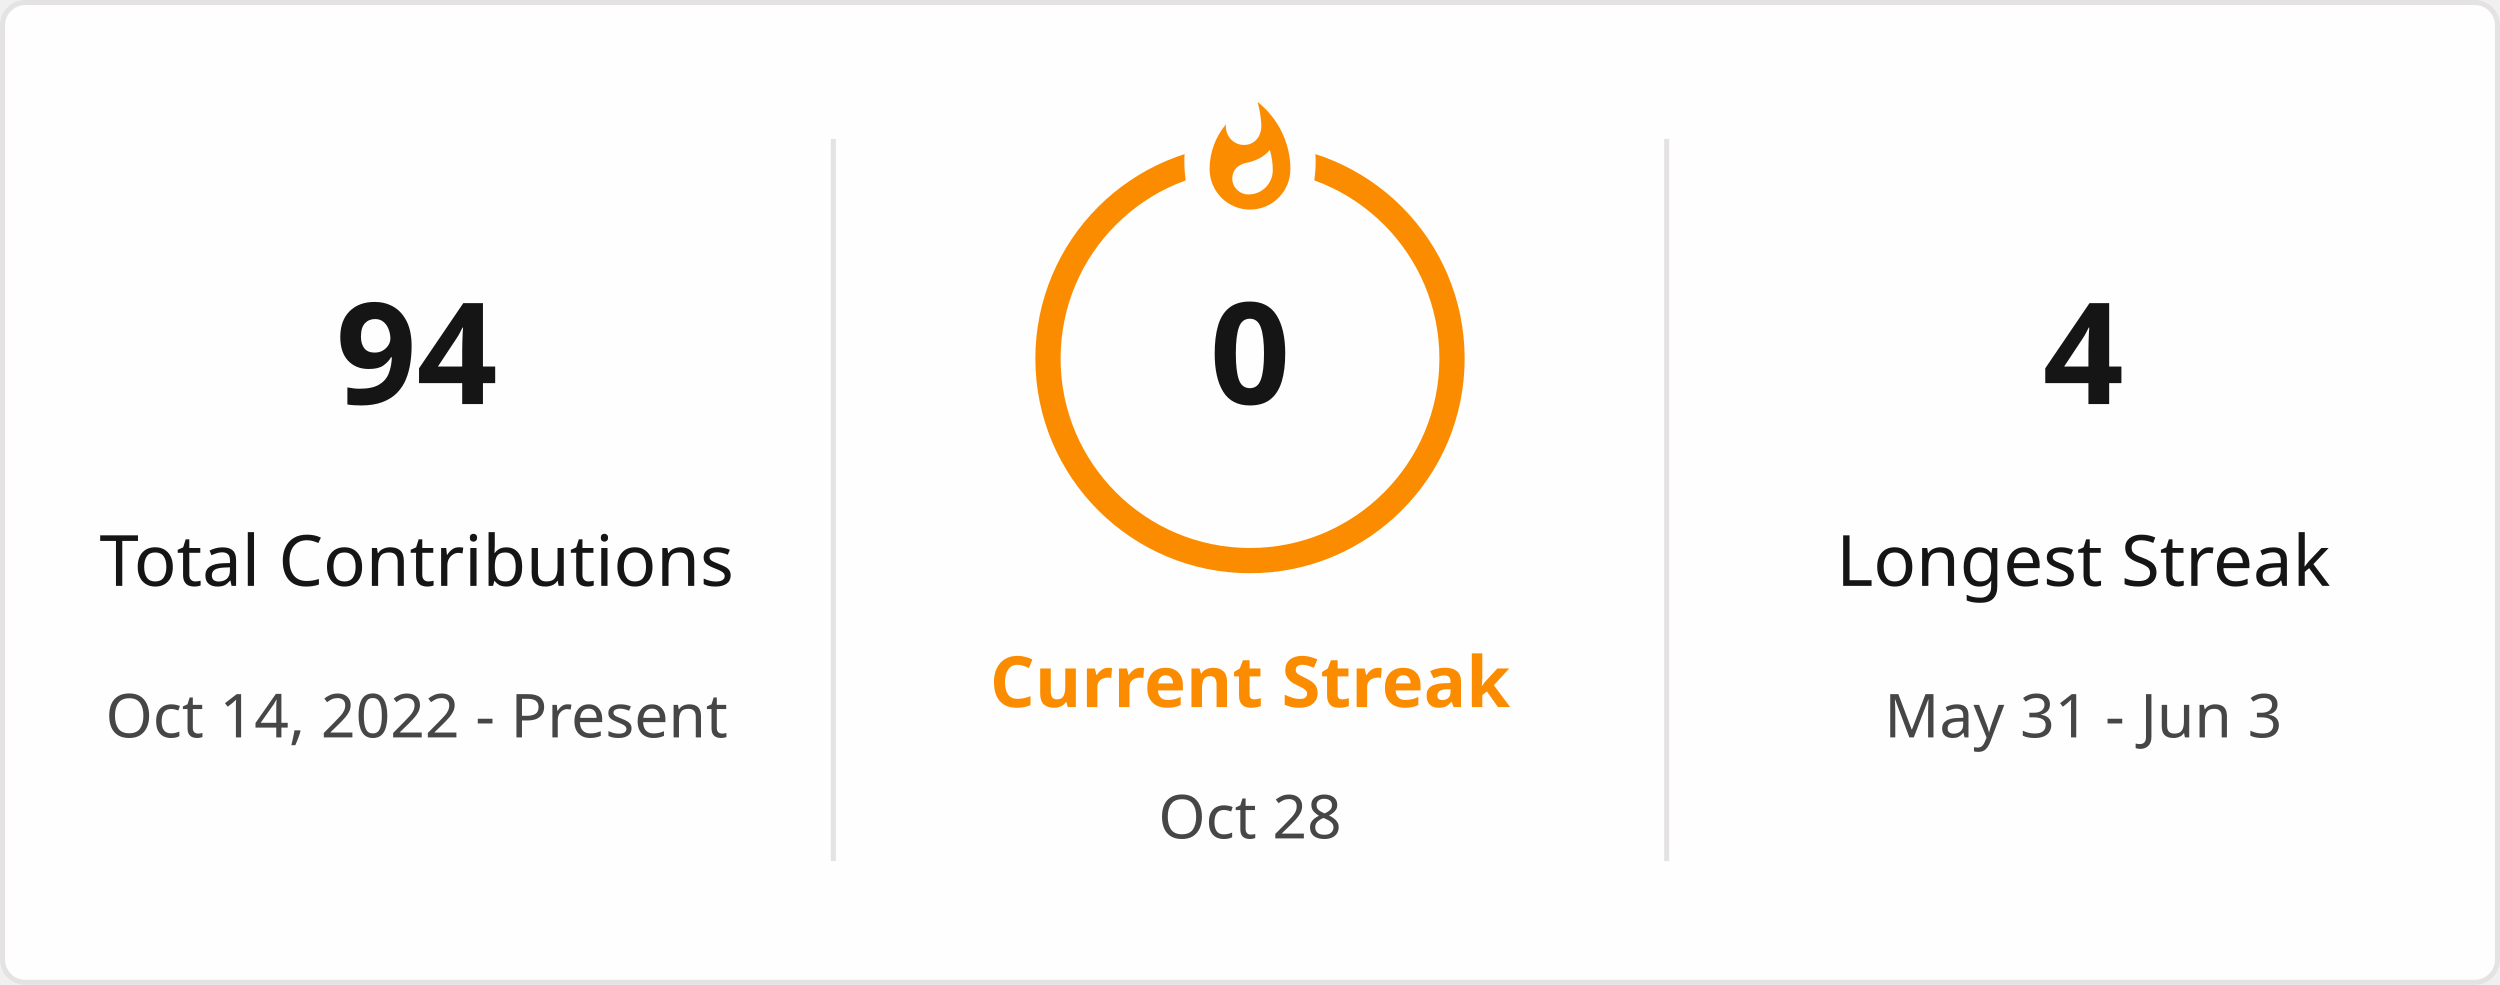
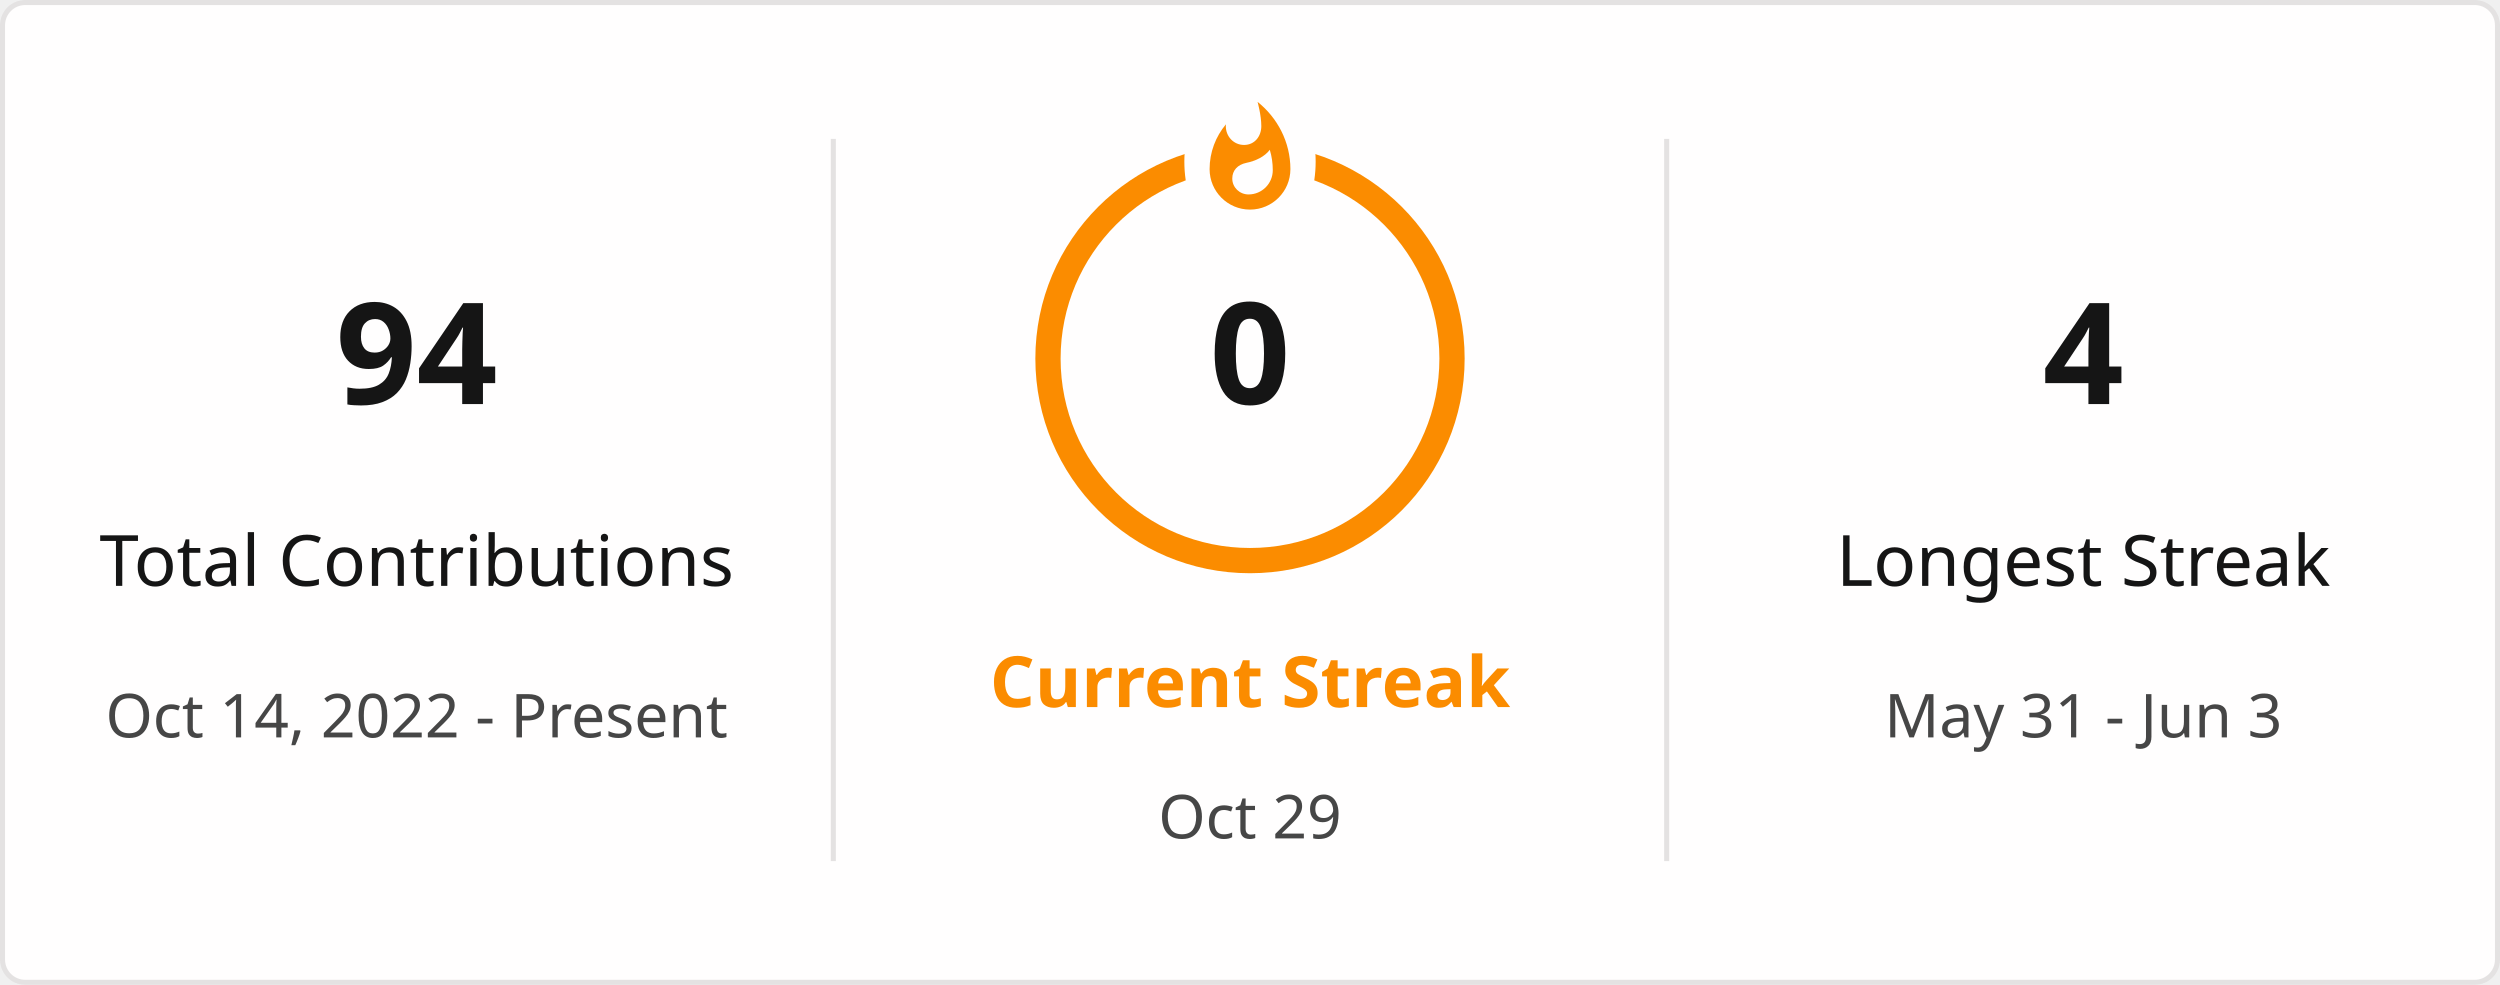
<svg xmlns="http://www.w3.org/2000/svg" style="isolation: isolate" viewBox="0 0 495 195" width="495px" height="195px" direction="ltr">
  <defs>
    <clipPath id="outer_rectangle">
      <rect width="495" height="195" rx="4.5" />
    </clipPath>
    <mask id="mask_out_ring_behind_fire">
      <rect width="495" height="195" fill="white" />
      <ellipse id="mask-ellipse" cx="247.5" cy="32" rx="13" ry="18" fill="black" />
    </mask>
  </defs>
  <g clip-path="url(#outer_rectangle)">
    <g style="isolation: isolate">
      <rect stroke="#E4E2E2" fill="#FFFEFE" rx="4.5" x="0.5" y="0.5" width="494" height="194" />
    </g>
    <g style="isolation: isolate">
      <line x1="165" y1="28" x2="165" y2="170" vector-effect="non-scaling-stroke" stroke-width="1" stroke="#E4E2E2" stroke-linejoin="miter" stroke-linecap="square" stroke-miterlimit="3" />
      <line x1="330" y1="28" x2="330" y2="170" vector-effect="non-scaling-stroke" stroke-width="1" stroke="#E4E2E2" stroke-linejoin="miter" stroke-linecap="square" stroke-miterlimit="3" />
    </g>
    <g style="isolation: isolate">
      <g transform="translate(82.5, 48)">
        <text x="0" y="32" stroke-width="0" text-anchor="middle" fill="#151515" stroke="none" font-family="&quot;Segoe UI&quot;, Ubuntu, sans-serif" font-weight="700" font-size="28px" font-style="normal" style="opacity: 1; opacity: 1;">
                        94
                    </text>
      </g>
      <g transform="translate(82.5, 84)">
        <text x="0" y="32" stroke-width="0" text-anchor="middle" fill="#151515" stroke="none" font-family="&quot;Segoe UI&quot;, Ubuntu, sans-serif" font-weight="400" font-size="14px" font-style="normal" style="opacity: 1; opacity: 1;">
                        Total Contributions
                    </text>
      </g>
      <g transform="translate(82.5, 114)">
        <text x="0" y="32" stroke-width="0" text-anchor="middle" fill="#464646" stroke="none" font-family="&quot;Segoe UI&quot;, Ubuntu, sans-serif" font-weight="400" font-size="12px" font-style="normal" style="opacity: 1; opacity: 1;">
                        Oct 14, 2022 - Present
                    </text>
      </g>
    </g>
    <g style="isolation: isolate">
      <g transform="translate(247.5, 108)">
        <text x="0" y="32" stroke-width="0" text-anchor="middle" fill="#FB8C00" stroke="none" font-family="&quot;Segoe UI&quot;, Ubuntu, sans-serif" font-weight="700" font-size="14px" font-style="normal" style="opacity: 1; opacity: 1;">
                        Current Streak
                    </text>
      </g>
      <g transform="translate(247.5, 145)">
        <text x="0" y="21" stroke-width="0" text-anchor="middle" fill="#464646" stroke="none" font-family="&quot;Segoe UI&quot;, Ubuntu, sans-serif" font-weight="400" font-size="12px" font-style="normal" style="opacity: 1; opacity: 1;">
-                         Oct 28
+                         Oct 29
                    </text>
      </g>
      <g mask="url(#mask_out_ring_behind_fire)">
        <circle cx="247.5" cy="71" r="40" fill="none" stroke="#FB8C00" stroke-width="5" style="opacity: 1; opacity: 1;" />
      </g>
      <g transform="translate(247.5, 19.5)" stroke-opacity="0" style="opacity: 1; opacity: 1;">
        <path d="M -12 -0.5 L 15 -0.5 L 15 23.5 L -12 23.5 L -12 -0.5 Z" fill="none" />
        <path d="M 1.5 0.67 C 1.5 0.67 2.24 3.32 2.24 5.47 C 2.24 7.53 0.89 9.2 -1.17 9.2 C -3.23 9.2 -4.79 7.53 -4.79 5.47 L -4.76 5.11 C -6.78 7.51 -8 10.62 -8 13.99 C -8 18.41 -4.42 22 0 22 C 4.42 22 8 18.41 8 13.99 C 8 8.6 5.41 3.79 1.5 0.67 Z M -0.29 19 C -2.07 19 -3.51 17.6 -3.51 15.86 C -3.51 14.24 -2.46 13.1 -0.7 12.74 C 1.07 12.38 2.9 11.53 3.92 10.16 C 4.31 11.45 4.51 12.81 4.51 14.2 C 4.51 16.85 2.36 19 -0.29 19 Z" fill="#FB8C00" stroke-opacity="0" />
      </g>
      <g transform="translate(247.5, 48)">
        <text x="0" y="32" stroke-width="0" text-anchor="middle" fill="#151515" stroke="none" font-family="&quot;Segoe UI&quot;, Ubuntu, sans-serif" font-weight="700" font-size="28px" font-style="normal" style="font-size: 28px;">
                        0
                    </text>
      </g>
    </g>
    <g style="isolation: isolate">
      <g transform="translate(412.5, 48)">
        <text x="0" y="32" stroke-width="0" text-anchor="middle" fill="#151515" stroke="none" font-family="&quot;Segoe UI&quot;, Ubuntu, sans-serif" font-weight="700" font-size="28px" font-style="normal" style="opacity: 1; opacity: 1;">
                        4
                    </text>
      </g>
      <g transform="translate(412.5, 84)">
        <text x="0" y="32" stroke-width="0" text-anchor="middle" fill="#151515" stroke="none" font-family="&quot;Segoe UI&quot;, Ubuntu, sans-serif" font-weight="400" font-size="14px" font-style="normal" style="opacity: 1; opacity: 1;">
                        Longest Streak
                    </text>
      </g>
      <g transform="translate(412.5, 114)">
        <text x="0" y="32" stroke-width="0" text-anchor="middle" fill="#464646" stroke="none" font-family="&quot;Segoe UI&quot;, Ubuntu, sans-serif" font-weight="400" font-size="12px" font-style="normal" style="opacity: 1; opacity: 1;">
                        May 31 - Jun 3
                    </text>
      </g>
    </g>
  </g>
</svg>
